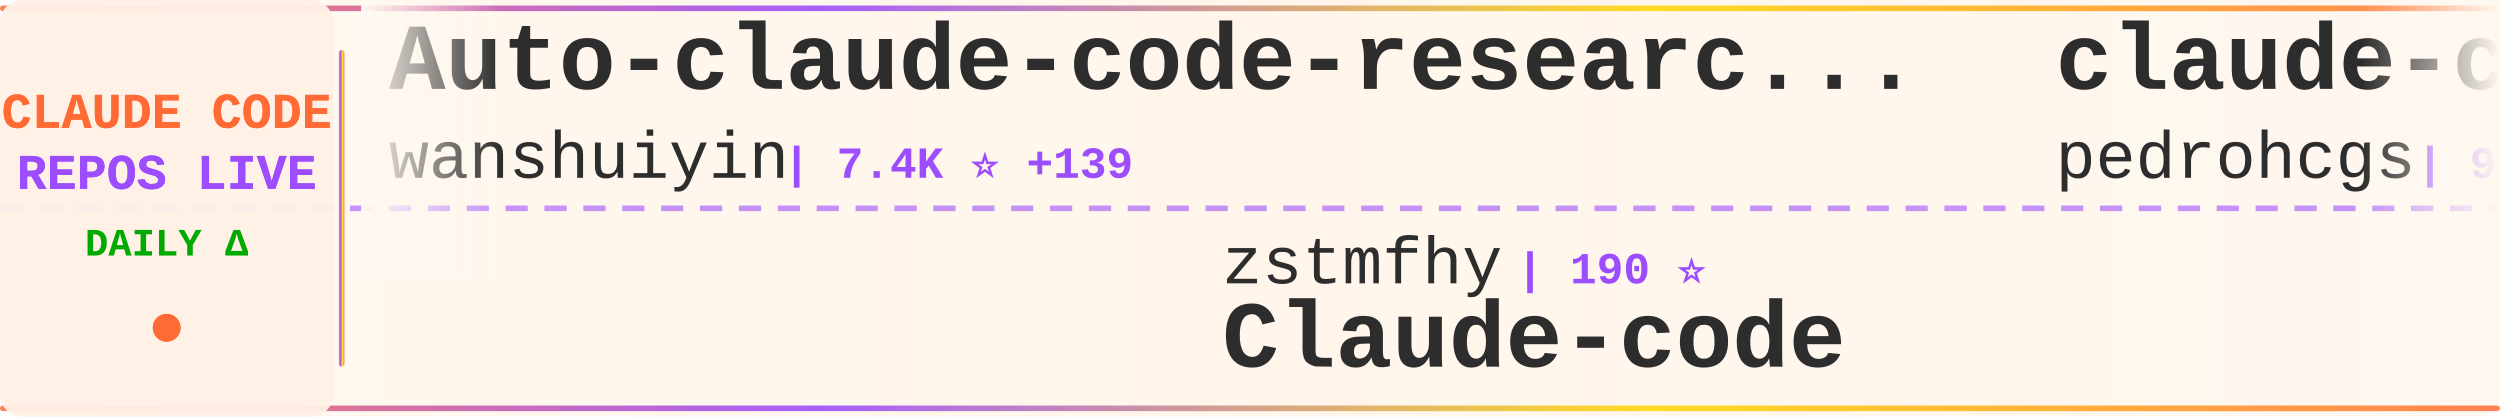
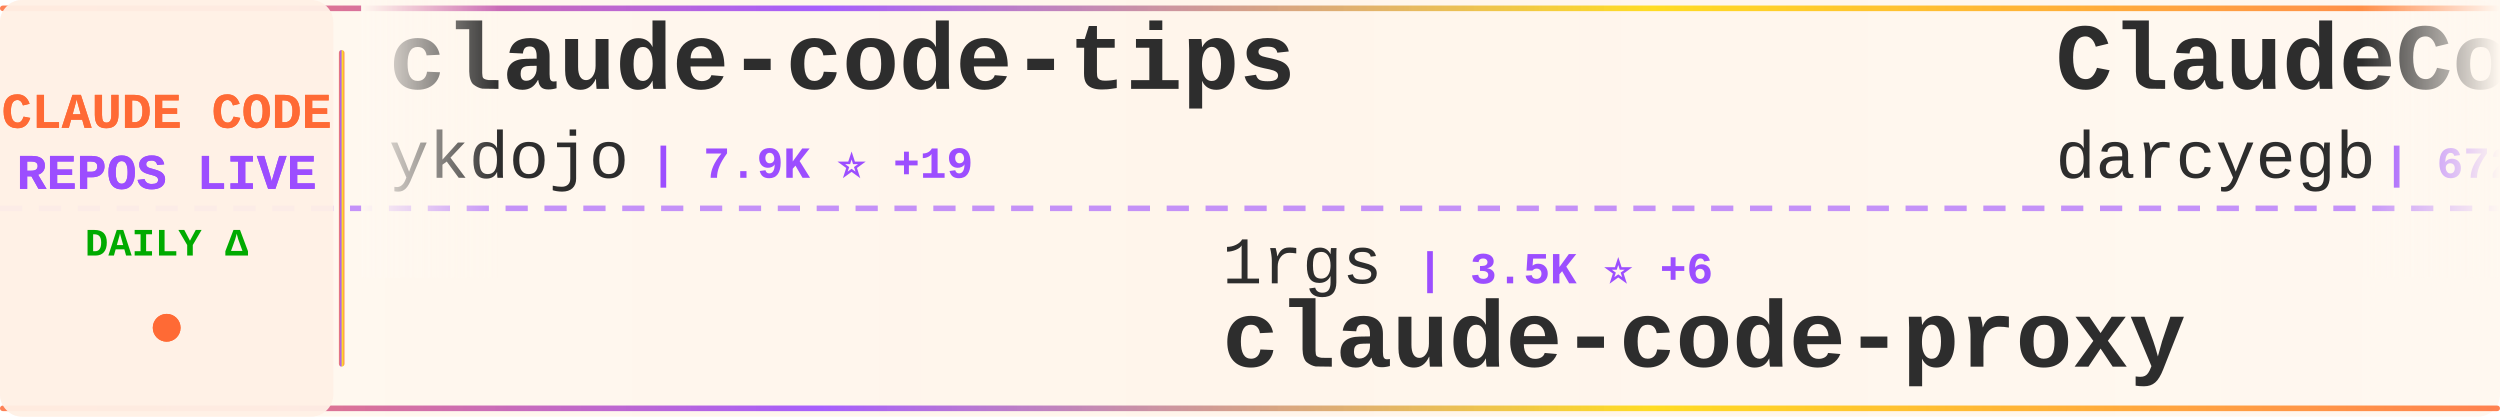
<svg xmlns="http://www.w3.org/2000/svg" width="900" height="150">
  <defs>
    <linearGradient id="tickerBg" x1="0%" y1="0%" x2="100%" y2="0%">
      <stop offset="0%" style="stop-color:#fff8f0;stop-opacity:0.98" />
      <stop offset="50%" style="stop-color:#fff5eb;stop-opacity:1" />
      <stop offset="100%" style="stop-color:#fff8f0;stop-opacity:0.98" />
    </linearGradient>
    <linearGradient id="borderGrad" x1="0%" y1="0%" x2="100%" y2="0%">
      <stop offset="0%" style="stop-color:#FF6B35;stop-opacity:0.85">
        <animate attributeName="stop-opacity" values="0.85;1;0.85" dur="2s" repeatCount="indefinite" />
      </stop>
      <stop offset="33%" style="stop-color:#9C4EFF;stop-opacity:0.9">
        <animate attributeName="stop-opacity" values="0.9;1;0.9" dur="2.2s" repeatCount="indefinite" />
      </stop>
      <stop offset="66%" style="stop-color:#FFD700;stop-opacity:0.85">
        <animate attributeName="stop-opacity" values="0.85;1;0.85" dur="1.8s" repeatCount="indefinite" />
      </stop>
      <stop offset="100%" style="stop-color:#FF6B35;stop-opacity:0.85">
        <animate attributeName="stop-opacity" values="0.85;1;0.85" dur="2s" repeatCount="indefinite" />
      </stop>
    </linearGradient>
    <filter id="textGlow">
      <feGaussianBlur stdDeviation="0.15" result="coloredBlur" />
      <feMerge>
        <feMergeNode in="coloredBlur" />
        <feMergeNode in="SourceGraphic" />
      </feMerge>
    </filter>
    <filter id="metricGlow">
      <feGaussianBlur stdDeviation="0.2" result="coloredBlur" />
      <feMerge>
        <feMergeNode in="coloredBlur" />
        <feMergeNode in="SourceGraphic" />
      </feMerge>
    </filter>
    <linearGradient id="leftFade" x1="0%" y1="0%" x2="100%" y2="0%">
      <stop offset="0%" style="stop-color:#fff8f0;stop-opacity:1" />
      <stop offset="100%" style="stop-color:#fff8f0;stop-opacity:0" />
    </linearGradient>
    <linearGradient id="rightFade" x1="0%" y1="0%" x2="100%" y2="0%">
      <stop offset="0%" style="stop-color:#fff8f0;stop-opacity:0" />
      <stop offset="100%" style="stop-color:#fff8f0;stop-opacity:1" />
    </linearGradient>
  </defs>
  <rect width="900" height="150" fill="url(#tickerBg)" rx="8" />
  <rect x="0" y="2" width="900" height="2" fill="url(#borderGrad)" rx="1" />
  <rect x="0" y="146" width="900" height="2" fill="url(#borderGrad)" rx="1" />
  <line x1="0" y1="75" x2="900" y2="75" stroke="#9C4EFF" stroke-width="2" stroke-dasharray="8 6" opacity="0.6" />
  <rect x="0" y="0" width="120" height="150" fill="#fff0e6" opacity="0.95" rx="8" />
  <text x="60" y="46" font-family="'Courier New', monospace" font-size="18" font-weight="bold" fill="#FF6B35" text-anchor="middle" filter="url(#textGlow)">
    CLAUDE CODE
  </text>
  <text x="60" y="68" font-family="'Courier New', monospace" font-size="18" font-weight="bold" fill="#9C4EFF" text-anchor="middle" filter="url(#textGlow)">
    REPOS LIVE
  </text>
  <text x="60" y="92" font-family="'Courier New', monospace" font-size="14" font-weight="bold" fill="#00aa00" text-anchor="middle">
    DAILY Δ
  </text>
  <circle cx="60" cy="118" r="5" fill="#FF6B35" filter="url(#metricGlow)">
    <animate attributeName="r" values="4;6;4" dur="1.5s" repeatCount="indefinite" />
    <animate attributeName="opacity" values="0.6;1;0.6" dur="1.5s" repeatCount="indefinite" />
  </circle>
  <rect x="122" y="18" width="2" height="114" fill="url(#borderGrad)" rx="1" />
  <clipPath id="tickerClip">
    <rect x="130" y="0" width="770" height="150" />
  </clipPath>
  <g clip-path="url(#tickerClip)">
    <g id="tickerItems">
      <animateTransform attributeName="transform" attributeType="XML" type="translate" from="0 0" to="-3000 0" dur="54s" repeatCount="indefinite" />
      <g transform="translate(0, 0)">
-         <text x="140" y="32" font-family="'Courier New', monospace" font-size="34" font-weight="bold" fill="#2d2d2d">Auto-claude-code-researc...</text>
-         <text x="140" y="64" font-family="'Courier New', monospace" font-size="24" font-weight="normal" fill="#2d2d2d" opacity="1.0">wanshuiyin</text>
-         <text x="282" y="64" font-family="'Courier New', monospace" font-size="16" font-weight="bold" fill="#9C4EFF"> | 7.4K ⭐ +139</text>
+         <text x="140" y="32" font-family="'Courier New', monospace" font-size="34" font-weight="bold" fill="#2d2d2d">claude-code-tips</text>
+         <text x="140" y="64" font-family="'Courier New', monospace" font-size="24" font-weight="normal" fill="#2d2d2d" opacity="1.0">ykdojo</text>
+         <text x="234" y="64" font-family="'Courier New', monospace" font-size="16" font-weight="bold" fill="#9C4EFF"> | 7.9K ⭐ +19</text>
      </g>
      <g transform="translate(300, 0)">
-         <text x="140" y="102" font-family="'Courier New', monospace" font-size="24" font-weight="normal" fill="#2d2d2d" opacity="1.0">zstmfhy</text>
-         <text x="246" y="102" font-family="'Courier New', monospace" font-size="16" font-weight="bold" fill="#9C4EFF"> | 190 ⭐</text>
-         <text x="140" y="132" font-family="'Courier New', monospace" font-size="34" font-weight="bold" fill="#2d2d2d">Claude-code</text>
+         <text x="140" y="102" font-family="'Courier New', monospace" font-size="24" font-weight="normal" fill="#2d2d2d" opacity="1.0">1rgs</text>
+         <text x="210" y="102" font-family="'Courier New', monospace" font-size="16" font-weight="bold" fill="#9C4EFF"> | 3.5K ⭐ +6</text>
+         <text x="140" y="132" font-family="'Courier New', monospace" font-size="34" font-weight="bold" fill="#2d2d2d">claude-code-proxy</text>
      </g>
      <g transform="translate(600, 0)">
-         <text x="140" y="32" font-family="'Courier New', monospace" font-size="34" font-weight="bold" fill="#2d2d2d">claude-code-my-workflow</text>
-         <text x="140" y="64" font-family="'Courier New', monospace" font-size="24" font-weight="normal" fill="#2d2d2d" opacity="1.0">pedrohcgs</text>
-         <text x="270" y="64" font-family="'Courier New', monospace" font-size="16" font-weight="bold" fill="#9C4EFF"> | 983 ⭐ +13</text>
+         <text x="140" y="32" font-family="'Courier New', monospace" font-size="34" font-weight="bold" fill="#2d2d2d">ClaudeCodeAgents</text>
+         <text x="140" y="64" font-family="'Courier New', monospace" font-size="24" font-weight="normal" fill="#2d2d2d" opacity="1.0">darcyegb</text>
+         <text x="258" y="64" font-family="'Courier New', monospace" font-size="16" font-weight="bold" fill="#9C4EFF"> | 672 ⭐ +4</text>
      </g>
      <g transform="translate(900, 0)">
-         <text x="140" y="102" font-family="'Courier New', monospace" font-size="24" font-weight="normal" fill="#2d2d2d" opacity="1.0">RichardAtCT</text>
-         <text x="294" y="102" font-family="'Courier New', monospace" font-size="16" font-weight="bold" fill="#9C4EFF"> | 2.5K ⭐ +2</text>
-         <text x="140" y="132" font-family="'Courier New', monospace" font-size="34" font-weight="bold" fill="#2d2d2d">claude-code-telegram</text>
+         <text x="140" y="102" font-family="'Courier New', monospace" font-size="24" font-weight="normal" fill="#2d2d2d" opacity="1.0">Piebald-AI</text>
+         <text x="282" y="102" font-family="'Courier New', monospace" font-size="16" font-weight="bold" fill="#9C4EFF"> | 9.4K ⭐ +57</text>
+         <text x="140" y="132" font-family="'Courier New', monospace" font-size="34" font-weight="bold" fill="#2d2d2d">claude-code-system-promp...</text>
      </g>
      <g transform="translate(1200, 0)">
-         <text x="140" y="32" font-family="'Courier New', monospace" font-size="34" font-weight="bold" fill="#2d2d2d">skills</text>
-         <text x="140" y="64" font-family="'Courier New', monospace" font-size="24" font-weight="normal" fill="#2d2d2d" opacity="1.0">anthropics</text>
-         <text x="282" y="64" font-family="'Courier New', monospace" font-size="16" font-weight="bold" fill="#9C4EFF"> | 123.3K ⭐ +572</text>
+         <text x="140" y="32" font-family="'Courier New', monospace" font-size="34" font-weight="bold" fill="#2d2d2d">sc-claude-code-files</text>
+         <text x="140" y="64" font-family="'Courier New', monospace" font-size="24" font-weight="normal" fill="#2d2d2d" opacity="1.0">https-deeplearning-ai</text>
+         <text x="414" y="64" font-family="'Courier New', monospace" font-size="16" font-weight="bold" fill="#9C4EFF"> | 494 ⭐</text>
      </g>
      <g transform="translate(1500, 0)">
-         <text x="140" y="102" font-family="'Courier New', monospace" font-size="24" font-weight="normal" fill="#2d2d2d" opacity="1.0">edmund-io</text>
-         <text x="270" y="102" font-family="'Courier New', monospace" font-size="16" font-weight="bold" fill="#9C4EFF"> | 1.4K ⭐ +2</text>
-         <text x="140" y="132" font-family="'Courier New', monospace" font-size="34" font-weight="bold" fill="#2d2d2d">edmunds-claude-code</text>
+         <text x="140" y="102" font-family="'Courier New', monospace" font-size="24" font-weight="normal" fill="#2d2d2d" opacity="1.0">Yuyz0112</text>
+         <text x="258" y="102" font-family="'Courier New', monospace" font-size="16" font-weight="bold" fill="#9C4EFF"> | 2.4K ⭐</text>
+         <text x="140" y="132" font-family="'Courier New', monospace" font-size="34" font-weight="bold" fill="#2d2d2d">claude-code-reverse</text>
      </g>
      <g transform="translate(1800, 0)">
-         <text x="140" y="32" font-family="'Courier New', monospace" font-size="34" font-weight="bold" fill="#2d2d2d">claude-code-from-scratch</text>
-         <text x="140" y="64" font-family="'Courier New', monospace" font-size="24" font-weight="normal" fill="#2d2d2d" opacity="1.0">Windy3f3f3f3f</text>
-         <text x="318" y="64" font-family="'Courier New', monospace" font-size="16" font-weight="bold" fill="#9C4EFF"> | 992 ⭐ +6</text>
+         <text x="140" y="32" font-family="'Courier New', monospace" font-size="34" font-weight="bold" fill="#2d2d2d">free-code</text>
+         <text x="140" y="64" font-family="'Courier New', monospace" font-size="24" font-weight="normal" fill="#2d2d2d" opacity="1.0">paoloanzn</text>
+         <text x="270" y="64" font-family="'Courier New', monospace" font-size="16" font-weight="bold" fill="#9C4EFF"> | 8.1K ⭐ +37</text>
      </g>
      <g transform="translate(2100, 0)">
-         <text x="140" y="102" font-family="'Courier New', monospace" font-size="24" font-weight="normal" fill="#2d2d2d" opacity="1.0">feiskyer</text>
-         <text x="258" y="102" font-family="'Courier New', monospace" font-size="16" font-weight="bold" fill="#9C4EFF"> | 1.5K ⭐ +4</text>
-         <text x="140" y="132" font-family="'Courier New', monospace" font-size="34" font-weight="bold" fill="#2d2d2d">claude-code-settings</text>
+         <text x="140" y="102" font-family="'Courier New', monospace" font-size="24" font-weight="normal" fill="#2d2d2d" opacity="1.0">rohitg00</text>
+         <text x="258" y="102" font-family="'Courier New', monospace" font-size="16" font-weight="bold" fill="#9C4EFF"> | 1.4K ⭐ +16</text>
+         <text x="140" y="132" font-family="'Courier New', monospace" font-size="34" font-weight="bold" fill="#2d2d2d">awesome-claude-code-tool...</text>
      </g>
      <g transform="translate(2400, 0)">
-         <text x="140" y="32" font-family="'Courier New', monospace" font-size="34" font-weight="bold" fill="#2d2d2d">Claude-code</text>
-         <text x="140" y="64" font-family="'Courier New', monospace" font-size="24" font-weight="normal" fill="#2d2d2d" opacity="1.0">fazxes</text>
-         <text x="234" y="64" font-family="'Courier New', monospace" font-size="16" font-weight="bold" fill="#9C4EFF"> | 210 ⭐</text>
+         <text x="140" y="32" font-family="'Courier New', monospace" font-size="34" font-weight="bold" fill="#2d2d2d">claude-code-spec-workflo...</text>
+         <text x="140" y="64" font-family="'Courier New', monospace" font-size="24" font-weight="normal" fill="#2d2d2d" opacity="1.0">Pimzino</text>
+         <text x="246" y="64" font-family="'Courier New', monospace" font-size="16" font-weight="bold" fill="#9C4EFF"> | 3.7K ⭐ +7</text>
      </g>
      <g transform="translate(2700, 0)">
-         <text x="140" y="102" font-family="'Courier New', monospace" font-size="24" font-weight="normal" fill="#2d2d2d" opacity="1.0">shanraisshan</text>
-         <text x="306" y="102" font-family="'Courier New', monospace" font-size="16" font-weight="bold" fill="#9C4EFF"> | 47.8K ⭐ +255</text>
-         <text x="140" y="132" font-family="'Courier New', monospace" font-size="34" font-weight="bold" fill="#2d2d2d">claude-code-best-practic...</text>
+         <text x="140" y="102" font-family="'Courier New', monospace" font-size="24" font-weight="normal" fill="#2d2d2d" opacity="1.0">andrew-kramer-inno</text>
+         <text x="378" y="102" font-family="'Courier New', monospace" font-size="16" font-weight="bold" fill="#9C4EFF"> | 577 ⭐ +1</text>
+         <text x="140" y="132" font-family="'Courier New', monospace" font-size="34" font-weight="bold" fill="#2d2d2d">claude-code-source-build</text>
      </g>
      <g transform="translate(3000, 0)">
-         <text x="140" y="32" font-family="'Courier New', monospace" font-size="34" font-weight="bold" fill="#2d2d2d">Auto-claude-code-researc...</text>
-         <text x="140" y="64" font-family="'Courier New', monospace" font-size="24" font-weight="normal" fill="#2d2d2d" opacity="1.0">wanshuiyin</text>
-         <text x="282" y="64" font-family="'Courier New', monospace" font-size="16" font-weight="bold" fill="#9C4EFF"> | 7.4K ⭐ +139</text>
+         <text x="140" y="32" font-family="'Courier New', monospace" font-size="34" font-weight="bold" fill="#2d2d2d">claude-code-tips</text>
+         <text x="140" y="64" font-family="'Courier New', monospace" font-size="24" font-weight="normal" fill="#2d2d2d" opacity="1.0">ykdojo</text>
+         <text x="234" y="64" font-family="'Courier New', monospace" font-size="16" font-weight="bold" fill="#9C4EFF"> | 7.9K ⭐ +19</text>
      </g>
      <g transform="translate(3300, 0)">
-         <text x="140" y="102" font-family="'Courier New', monospace" font-size="24" font-weight="normal" fill="#2d2d2d" opacity="1.0">zstmfhy</text>
-         <text x="246" y="102" font-family="'Courier New', monospace" font-size="16" font-weight="bold" fill="#9C4EFF"> | 190 ⭐</text>
-         <text x="140" y="132" font-family="'Courier New', monospace" font-size="34" font-weight="bold" fill="#2d2d2d">Claude-code</text>
+         <text x="140" y="102" font-family="'Courier New', monospace" font-size="24" font-weight="normal" fill="#2d2d2d" opacity="1.0">1rgs</text>
+         <text x="210" y="102" font-family="'Courier New', monospace" font-size="16" font-weight="bold" fill="#9C4EFF"> | 3.5K ⭐ +6</text>
+         <text x="140" y="132" font-family="'Courier New', monospace" font-size="34" font-weight="bold" fill="#2d2d2d">claude-code-proxy</text>
      </g>
      <g transform="translate(3600, 0)">
-         <text x="140" y="32" font-family="'Courier New', monospace" font-size="34" font-weight="bold" fill="#2d2d2d">claude-code-my-workflow</text>
-         <text x="140" y="64" font-family="'Courier New', monospace" font-size="24" font-weight="normal" fill="#2d2d2d" opacity="1.0">pedrohcgs</text>
-         <text x="270" y="64" font-family="'Courier New', monospace" font-size="16" font-weight="bold" fill="#9C4EFF"> | 983 ⭐ +13</text>
+         <text x="140" y="32" font-family="'Courier New', monospace" font-size="34" font-weight="bold" fill="#2d2d2d">ClaudeCodeAgents</text>
+         <text x="140" y="64" font-family="'Courier New', monospace" font-size="24" font-weight="normal" fill="#2d2d2d" opacity="1.0">darcyegb</text>
+         <text x="258" y="64" font-family="'Courier New', monospace" font-size="16" font-weight="bold" fill="#9C4EFF"> | 672 ⭐ +4</text>
      </g>
      <g transform="translate(3900, 0)">
-         <text x="140" y="102" font-family="'Courier New', monospace" font-size="24" font-weight="normal" fill="#2d2d2d" opacity="1.0">RichardAtCT</text>
-         <text x="294" y="102" font-family="'Courier New', monospace" font-size="16" font-weight="bold" fill="#9C4EFF"> | 2.5K ⭐ +2</text>
-         <text x="140" y="132" font-family="'Courier New', monospace" font-size="34" font-weight="bold" fill="#2d2d2d">claude-code-telegram</text>
+         <text x="140" y="102" font-family="'Courier New', monospace" font-size="24" font-weight="normal" fill="#2d2d2d" opacity="1.0">Piebald-AI</text>
+         <text x="282" y="102" font-family="'Courier New', monospace" font-size="16" font-weight="bold" fill="#9C4EFF"> | 9.4K ⭐ +57</text>
+         <text x="140" y="132" font-family="'Courier New', monospace" font-size="34" font-weight="bold" fill="#2d2d2d">claude-code-system-promp...</text>
      </g>
    </g>
  </g>
  <rect x="130" y="0" width="50" height="100" fill="url(#leftFade)" />
  <rect x="850" y="0" width="50" height="100" fill="url(#rightFade)" />
</svg>
